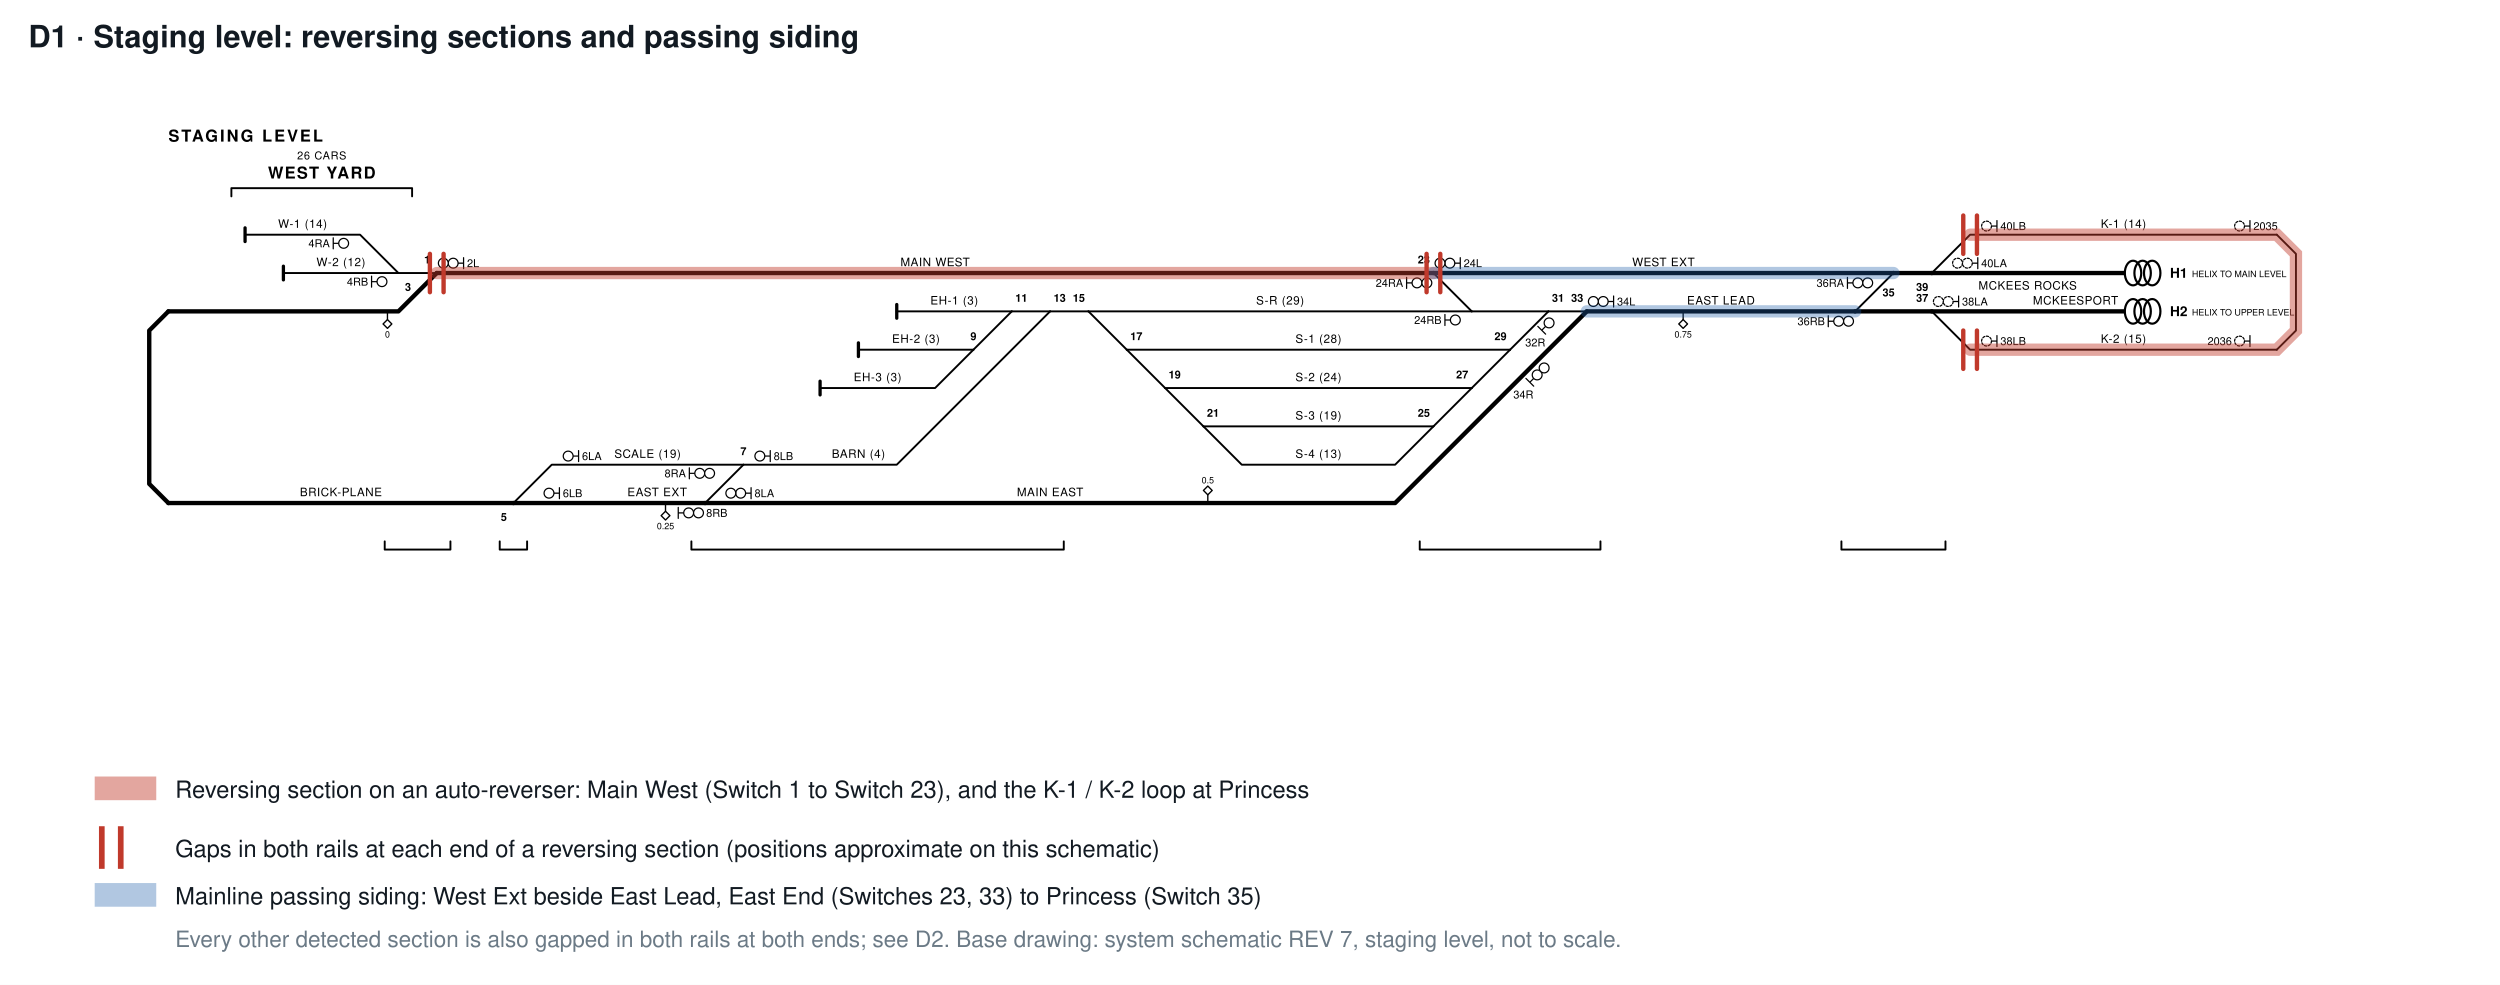
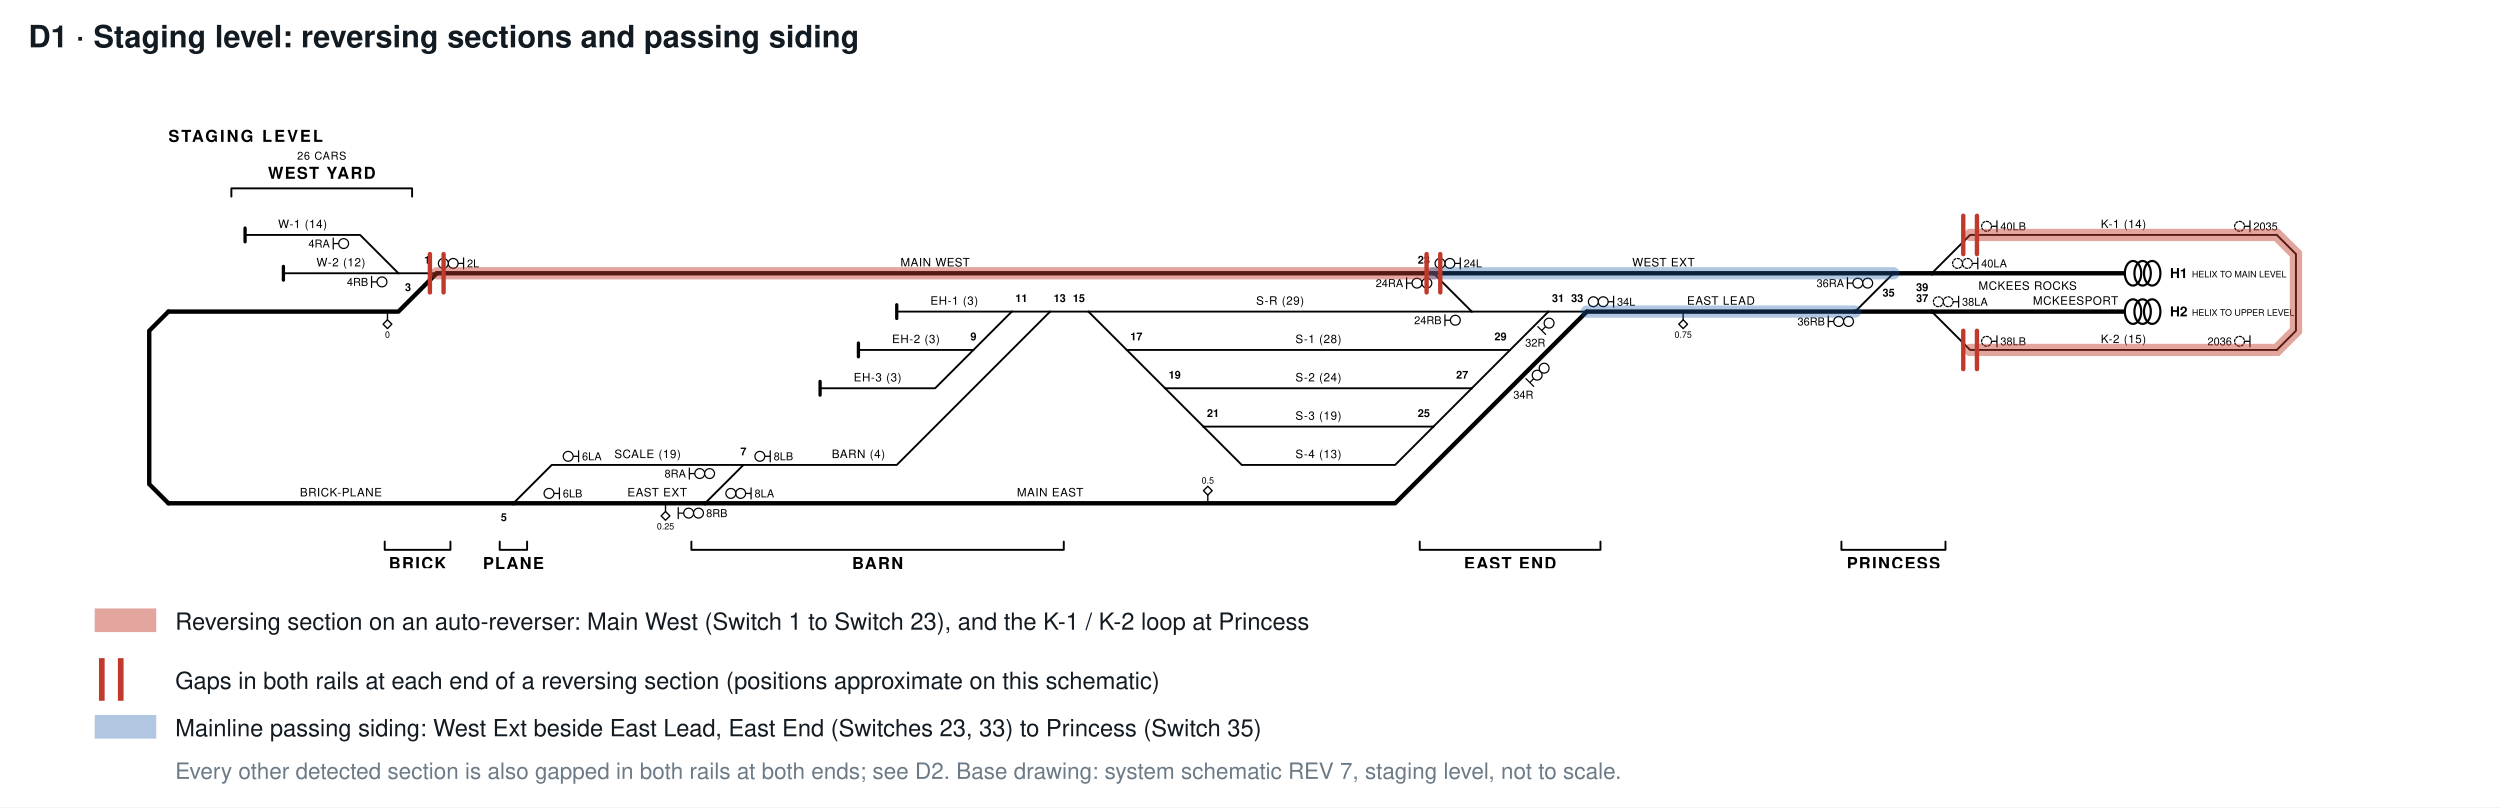
- <svg xmlns="http://www.w3.org/2000/svg" viewBox="0 0 1056 416" width="1056" height="416" font-family="'Helvetica Neue',Helvetica,Arial,sans-serif">
-   <rect width="1056" height="416" fill="#fff" />
+ <svg xmlns="http://www.w3.org/2000/svg" viewBox="0 0 1056 341" width="1056" height="341" font-family="'Helvetica Neue',Helvetica,Arial,sans-serif">
+   <rect width="1056" height="341" fill="#fff" />
  <text x="12" y="20" font-size="13" font-weight="bold" fill="#121a22">D1 · Staging level: reversing sections and passing siding</text>
-   <svg x="0" y="30" width="1056" height="204" viewBox="0 88.9 1056 203.7">
+   <svg x="0" y="30" width="1056" height="210" viewBox="0 88.9 1056 209.5">
    <g transform="translate(48.0,98.9) scale(0.5783)" fill="none" stroke="#000" stroke-linecap="round" stroke-linejoin="round">
      <path d="M1048.0,158.0 L1076.0,158.0" stroke-width="1.4" />
      <path d="M992.0,158.0 L1048.0,158.0" stroke-width="1.4" />
      <path d="M1020.0,186.0 L1048.0,158.0" stroke-width="1.4" />
      <path d="M208.0,130.0 L236.0,130.0" stroke-width="1.4" />
      <path d="M96.0,102.0 L180.0,102.0 L208.0,130.0" stroke-width="1.4" />
      <path d="M124.0,130.0 L208.0,130.0" stroke-width="1.4" />
      <path d="M712.0,158.0 L740.0,186.0" stroke-width="1.4" />
      <path d="M1300.0,130.0 L1328.0,130.0" stroke-width="3.2" />
      <path d="M964.0,130.0 L1300.0,130.0" stroke-width="3.2" />
      <path d="M1272.0,158.0 L1300.0,130.0" stroke-width="1.4" />
      <path d="M1328.0,130.0 L1468.0,130.0" stroke-width="3.2" />
      <path d="M1328.0,130.0 L1356.0,102.0 L1580.0,102.0" stroke-width="1.4" />
      <path d="M1328.0,158.0 L1356.0,186.0 L1580.0,186.0" stroke-width="1.4" />
      <path d="M964.0,130.0 L992.0,158.0" stroke-width="1.4" />
      <path d="M964.0,242.0 L992.0,214.0" stroke-width="1.4" />
      <path d="M796.0,242.0 L824.0,270.0 L936.0,270.0 L964.0,242.0" stroke-width="1.4" />
      <path d="M796.0,242.0 L964.0,242.0" stroke-width="1.4" />
      <path d="M740.0,186.0 L768.0,214.0" stroke-width="1.4" />
      <path d="M740.0,186.0 L1020.0,186.0" stroke-width="1.4" />
      <path d="M768.0,214.0 L796.0,242.0" stroke-width="1.4" />
      <path d="M1272.0,158.0 L1328.0,158.0" stroke-width="3.2" />
      <path d="M1328.0,158.0 L1468.0,158.0" stroke-width="3.2" />
      <path d="M992.0,214.0 L1020.0,186.0" stroke-width="1.4" />
      <path d="M1076.0,158.0 L1272.0,158.0" stroke-width="3.2" />
      <path d="M768.0,214.0 L992.0,214.0" stroke-width="1.4" />
      <path d="M40.0,298.0 L292.0,298.0" stroke-width="3.2" />
      <path d="M40.0,158.0 L208.0,158.0 L236.0,130.0" stroke-width="3.2" />
      <path d="M712.0,158.0 L992.0,158.0" stroke-width="1.4" />
      <path d="M236.0,130.0 L964.0,130.0" stroke-width="3.2" />
      <path d="M292.0,298.0 L320.0,270.0 L460.0,270.0" stroke-width="1.4" />
      <path d="M292.0,298.0 L432.0,298.0" stroke-width="3.2" />
      <path d="M432.0,298.0 L936.0,298.0 L1076.0,158.0" stroke-width="3.2" />
      <path d="M432.0,298.0 L460.0,270.0" stroke-width="1.4" />
      <path d="M460.0,270.0 L572.0,270.0 L684.0,158.0" stroke-width="1.4" />
      <path d="M684.0,158.0 L712.0,158.0" stroke-width="1.4" />
      <path d="M656.0,158.0 L684.0,158.0" stroke-width="1.4" />
      <path d="M572.0,158.0 L656.0,158.0" stroke-width="1.4" />
      <path d="M628.0,186.0 L656.0,158.0" stroke-width="1.4" />
      <path d="M516.0,214.0 L600.0,214.0 L628.0,186.0" stroke-width="1.4" />
      <path d="M544.0,186.0 L628.0,186.0" stroke-width="1.4" />
      <path d="M1580.0,102.0 L1594.0,116.0 L1594.0,172.0 L1580.0,186.0" stroke-width="1.4" />
      <path d="M40.0,158.0 L26.0,172.0 L26.0,284.0 L40.0,298.0" stroke-width="3.2" />
      <path d="M96.0,97.0 L96.0,107.0" stroke-width="2.4" />
      <path d="M124.0,125.0 L124.0,135.0" stroke-width="2.4" />
      <ellipse cx="1475.0" cy="130.0" rx="6" ry="9" stroke-width="1.6" />
      <ellipse cx="1482.0" cy="130.0" rx="6" ry="9" stroke-width="1.6" />
      <ellipse cx="1489.0" cy="130.0" rx="6" ry="9" stroke-width="1.6" />
      <ellipse cx="1475.0" cy="158.0" rx="6" ry="9" stroke-width="1.6" />
      <ellipse cx="1482.0" cy="158.0" rx="6" ry="9" stroke-width="1.6" />
      <ellipse cx="1489.0" cy="158.0" rx="6" ry="9" stroke-width="1.6" />
      <path d="M572.0,153.0 L572.0,163.0" stroke-width="2.4" />
      <path d="M516.0,209.0 L516.0,219.0" stroke-width="2.4" />
      <path d="M544.0,181.0 L544.0,191.0" stroke-width="2.4" />
      <path d="M198.0,326 L198.0,332 L246.0,332 L246.0,326" stroke-width="1.4" />
      <path d="M86.0,74 L86.0,68 L218.0,68 L218.0,74" stroke-width="1.4" />
      <path d="M282.0,326 L282.0,332 L302.0,332 L302.0,326" stroke-width="1.4" />
      <path d="M422.0,326 L422.0,332 L694.0,332 L694.0,326" stroke-width="1.4" />
      <path d="M702.0,366 L702.0,372 L806.0,372 L806.0,366" stroke-width="1.4" />
      <path d="M954.0,326 L954.0,332 L1086.0,332 L1086.0,326" stroke-width="1.4" />
      <path d="M1262.0,326 L1262.0,332 L1338.0,332 L1338.0,326" stroke-width="1.4" />
      <path d="M255.6,118.8 L255.6,126.8 M255.6,122.8 L251.6,122.8" stroke-width="0.9" />
      <circle cx="248.0" cy="122.8" r="3.6" stroke-width="0.9" fill="#fff" />
      <circle cx="240.8" cy="122.8" r="3.6" stroke-width="0.9" fill="#fff" />
      <path d="M160.4,104.3 L160.4,112.3 M160.4,108.3 L164.4,108.3" stroke-width="0.9" />
      <circle cx="168.0" cy="108.3" r="3.6" stroke-width="0.9" fill="#fff" />
      <path d="M188.4,132.3 L188.4,140.3 M188.4,136.3 L192.4,136.3" stroke-width="0.9" />
      <circle cx="196.0" cy="136.3" r="3.6" stroke-width="0.9" fill="#fff" />
      <path d="M339.6,259.7 L339.6,267.7 M339.6,263.7 L335.6,263.7" stroke-width="0.9" />
      <circle cx="332.0" cy="263.7" r="3.6" stroke-width="0.9" fill="#fff" />
      <path d="M325.6,286.8 L325.6,294.8 M325.6,290.8 L321.6,290.8" stroke-width="0.9" />
      <circle cx="318.0" cy="290.8" r="3.6" stroke-width="0.9" fill="#fff" />
      <path d="M465.6,286.8 L465.6,294.8 M465.6,290.8 L461.6,290.8" stroke-width="0.9" />
      <circle cx="458.0" cy="290.8" r="3.6" stroke-width="0.9" fill="#fff" />
      <circle cx="450.8" cy="290.8" r="3.6" stroke-width="0.9" fill="#fff" />
      <path d="M479.6,259.7 L479.6,267.7 M479.6,263.7 L475.6,263.7" stroke-width="0.9" />
      <circle cx="472.0" cy="263.7" r="3.6" stroke-width="0.9" fill="#fff" />
      <path d="M420.5,272.3 L420.5,280.3 M420.5,276.3 L424.5,276.3" stroke-width="0.9" />
      <circle cx="428.1" cy="276.3" r="3.6" stroke-width="0.9" fill="#fff" />
      <circle cx="435.3" cy="276.3" r="3.6" stroke-width="0.9" fill="#fff" />
      <path d="M412.4,301.2 L412.4,309.2 M412.4,305.2 L416.4,305.2" stroke-width="0.9" />
      <circle cx="420.0" cy="305.2" r="3.6" stroke-width="0.9" fill="#fff" />
      <circle cx="427.2" cy="305.2" r="3.6" stroke-width="0.9" fill="#fff" />
      <path d="M983.6,118.8 L983.6,126.8 M983.6,122.8 L979.6,122.8" stroke-width="0.9" />
      <circle cx="976.0" cy="122.8" r="3.6" stroke-width="0.9" fill="#fff" />
      <circle cx="968.8" cy="122.8" r="3.6" stroke-width="0.9" fill="#fff" />
      <path d="M944.4,133.2 L944.4,141.2 M944.4,137.2 L948.4,137.2" stroke-width="0.9" />
      <circle cx="952.0" cy="137.2" r="3.6" stroke-width="0.9" fill="#fff" />
      <circle cx="959.2" cy="137.2" r="3.6" stroke-width="0.9" fill="#fff" />
      <path d="M972.4,160.3 L972.4,168.3 M972.4,164.3 L976.4,164.3" stroke-width="0.9" />
      <circle cx="980.0" cy="164.3" r="3.6" stroke-width="0.9" fill="#fff" />
      <g transform="translate(1043.1,171.8) rotate(-45.0)">
        <path d="M0,-4.0 L0,4.0 M0,0 L4.0,0" stroke-width="0.9" />
        <circle cx="7.6" cy="0" r="3.6" stroke-width="0.9" fill="#fff" />
      </g>
      <path d="M1095.6,146.8 L1095.6,154.8 M1095.6,150.8 L1091.6,150.8" stroke-width="0.9" />
      <circle cx="1088.0" cy="150.8" r="3.6" stroke-width="0.9" fill="#fff" />
      <circle cx="1080.8" cy="150.8" r="3.6" stroke-width="0.9" fill="#fff" />
      <g transform="translate(1034.4,209.8) rotate(-45.0)">
        <path d="M0,-4.0 L0,4.0 M0,0 L4.0,0" stroke-width="0.9" />
        <circle cx="7.6" cy="0" r="3.6" stroke-width="0.9" fill="#fff" />
        <circle cx="14.8" cy="0" r="3.6" stroke-width="0.9" fill="#fff" />
      </g>
      <path d="M1266.4,133.2 L1266.4,141.2 M1266.4,137.2 L1270.4,137.2" stroke-width="0.9" />
      <circle cx="1274.0" cy="137.2" r="3.6" stroke-width="0.9" fill="#fff" />
      <circle cx="1281.2" cy="137.2" r="3.6" stroke-width="0.9" fill="#fff" />
      <path d="M1252.4,161.2 L1252.4,169.2 M1252.4,165.2 L1256.4,165.2" stroke-width="0.9" />
      <circle cx="1260.0" cy="165.2" r="3.6" stroke-width="0.9" fill="#fff" />
      <circle cx="1267.2" cy="165.2" r="3.6" stroke-width="0.9" fill="#fff" />
      <path d="M1347.6,146.8 L1347.6,154.8 M1347.6,150.8 L1343.6,150.8" stroke-width="0.9" />
      <circle cx="1340.0" cy="150.8" r="3.6" stroke-width="0.9" fill="#fff" stroke-dasharray="1.6 1.2" />
      <circle cx="1332.8" cy="150.8" r="3.6" stroke-width="0.9" fill="#fff" stroke-dasharray="1.6 1.2" />
      <path d="M1375.6,175.7 L1375.6,183.7 M1375.6,179.7 L1371.6,179.7" stroke-width="0.9" />
      <circle cx="1368.0" cy="179.7" r="3.6" stroke-width="0.9" fill="#fff" stroke-dasharray="1.6 1.2" />
      <path d="M1361.6,118.8 L1361.6,126.8 M1361.6,122.8 L1357.6,122.8" stroke-width="0.9" />
      <circle cx="1354.0" cy="122.8" r="3.6" stroke-width="0.9" fill="#fff" stroke-dasharray="1.6 1.2" />
      <circle cx="1346.8" cy="122.8" r="3.6" stroke-width="0.9" fill="#fff" stroke-dasharray="1.6 1.2" />
      <path d="M1375.6,91.7 L1375.6,99.7 M1375.6,95.7 L1371.6,95.7" stroke-width="0.9" />
      <circle cx="1368.0" cy="95.7" r="3.6" stroke-width="0.9" fill="#fff" stroke-dasharray="1.6 1.2" />
      <path d="M1560.4,91.7 L1560.4,99.7 M1560.4,95.7 L1556.4,95.7" stroke-width="0.9" />
      <circle cx="1552.8" cy="95.7" r="3.6" stroke-width="0.9" fill="#fff" stroke-dasharray="1.6 1.2" />
      <path d="M1560.4,175.7 L1560.4,183.7 M1560.4,179.7 L1556.4,179.7" stroke-width="0.9" />
      <circle cx="1552.8" cy="179.7" r="3.6" stroke-width="0.9" fill="#fff" stroke-dasharray="1.6 1.2" />
      <path d="M403.1,298.0 L403.1,304.0" stroke-width="1" />
      <path d="M403.1,304.0 L406.3,307.2 L403.1,310.4 L399.9,307.2 Z" stroke-width="1" fill="#fff" />
      <path d="M200.0,158.0 L200.0,164.0" stroke-width="1" />
      <path d="M200.0,164.0 L203.2,167.2 L200.0,170.4 L196.8,167.2 Z" stroke-width="1" fill="#fff" />
      <path d="M1146.4,158.0 L1146.4,164.0" stroke-width="1" />
      <path d="M1146.4,164.0 L1149.6,167.2 L1146.4,170.4 L1143.2,167.2 Z" stroke-width="1" fill="#fff" />
      <path d="M799.2,298.0 L799.2,292.0" stroke-width="1" />
      <path d="M799.2,285.6 L802.4,288.8 L799.2,292.0 L796.0,288.8 Z" stroke-width="1" fill="#fff" />
      <text x="40.0" y="34.0" font-size="12" text-anchor="start" font-weight="bold" fill="#000" stroke="none" letter-spacing="1.5">STAGING LEVEL</text>
      <text x="1502.0" y="133.5" font-size="10" text-anchor="start" font-weight="bold" fill="#000" stroke="none">H1</text>
      <text x="1518.0" y="133.0" font-size="6.5" text-anchor="start" font-weight="normal" fill="#000" stroke="none">HELIX TO MAIN LEVEL</text>
      <text x="1502.0" y="161.5" font-size="10" text-anchor="start" font-weight="bold" fill="#000" stroke="none">H2</text>
      <text x="1518.0" y="161.0" font-size="6.5" text-anchor="start" font-weight="normal" fill="#000" stroke="none">HELIX TO UPPER LEVEL</text>
      <text x="222.0" y="346.0" font-size="12" text-anchor="middle" font-weight="bold" fill="#000" stroke="none" letter-spacing="1">BRICK</text>
      <text x="152.0" y="61.0" font-size="12" text-anchor="middle" font-weight="bold" fill="#000" stroke="none" letter-spacing="1">WEST YARD</text>
      <text x="152.0" y="47.0" font-size="8" text-anchor="middle" font-weight="normal" fill="#000" stroke="none" letter-spacing="0.5">26 CARS</text>
      <text x="292.0" y="346.0" font-size="12" text-anchor="middle" font-weight="bold" fill="#000" stroke="none" letter-spacing="1">PLANE</text>
      <text x="292.0" y="357.0" font-size="8" text-anchor="middle" font-weight="normal" fill="#000" stroke="none" letter-spacing="0.5">19 CARS</text>
      <text x="558.0" y="346.0" font-size="12" text-anchor="middle" font-weight="bold" fill="#000" stroke="none" letter-spacing="1">BARN</text>
      <text x="558.0" y="357.0" font-size="8" text-anchor="middle" font-weight="normal" fill="#000" stroke="none" letter-spacing="0.5">13 CARS</text>
      <text x="754.0" y="386.0" font-size="12" text-anchor="middle" font-weight="bold" fill="#000" stroke="none" letter-spacing="1">SOUTH YARD</text>
      <text x="754.0" y="397.0" font-size="8" text-anchor="middle" font-weight="normal" fill="#000" stroke="none" letter-spacing="0.5">113 CARS</text>
      <text x="1020.0" y="346.0" font-size="12" text-anchor="middle" font-weight="bold" fill="#000" stroke="none" letter-spacing="1">EAST END</text>
      <text x="1300.0" y="346.0" font-size="12" text-anchor="middle" font-weight="bold" fill="#000" stroke="none" letter-spacing="1">PRINCESS</text>
      <text x="1300.0" y="357.0" font-size="8" text-anchor="middle" font-weight="normal" fill="#000" stroke="none" letter-spacing="0.5">29 CARS</text>
      <text x="328.1" y="293.7" font-size="8" text-anchor="start" font-weight="normal" fill="#000" stroke="none">6LB</text>
      <text x="468.1" y="293.7" font-size="8" text-anchor="start" font-weight="normal" fill="#000" stroke="none">8LA</text>
      <text x="418.0" y="279.2" font-size="8" text-anchor="end" font-weight="normal" fill="#000" stroke="none">8RA</text>
      <text x="1263.9" y="140.1" font-size="8" text-anchor="end" font-weight="normal" fill="#000" stroke="none">36RA</text>
      <text x="1364.1" y="125.7" font-size="8" text-anchor="start" font-weight="normal" fill="#000" stroke="none">40LA</text>
      <text x="157.9" y="111.2" font-size="8" text-anchor="end" font-weight="normal" fill="#000" stroke="none">4RA</text>
      <text x="941.9" y="140.1" font-size="8" text-anchor="end" font-weight="normal" fill="#000" stroke="none">24RA</text>
      <text x="1038.4" y="183.6" font-size="8" text-anchor="middle" font-weight="normal" fill="#000" stroke="none">32R</text>
      <text x="1378.1" y="182.6" font-size="8" text-anchor="start" font-weight="normal" fill="#000" stroke="none">38LB</text>
      <text x="1547.2" y="182.6" font-size="8" text-anchor="end" font-weight="normal" fill="#000" stroke="none">2036</text>
      <text x="215.0" y="143.0" font-size="8" text-anchor="middle" font-weight="bold" fill="#000" stroke="none">3</text>
      <text x="185.9" y="139.2" font-size="8" text-anchor="end" font-weight="normal" fill="#000" stroke="none">4RB</text>
      <text x="166.0" y="125.0" font-size="8.5" text-anchor="middle" font-weight="normal" fill="#000" stroke="none" letter-spacing="0.4">W-2 (12)</text>
      <text x="1398.0" y="142.1" font-size="8.5" text-anchor="middle" font-weight="normal" fill="#000" stroke="none" letter-spacing="0.4">MCKEES ROCKS</text>
      <text x="403.1" y="317.1" font-size="6.5" text-anchor="middle" font-weight="normal" fill="#000" stroke="none">0.25</text>
      <text x="432.8" y="308.1" font-size="8" text-anchor="start" font-weight="normal" fill="#000" stroke="none">8RB</text>
      <text x="258.1" y="125.7" font-size="8" text-anchor="start" font-weight="normal" fill="#000" stroke="none">2L</text>
      <text x="342.1" y="266.6" font-size="8" text-anchor="start" font-weight="normal" fill="#000" stroke="none">6LA</text>
      <text x="482.1" y="266.6" font-size="8" text-anchor="start" font-weight="normal" fill="#000" stroke="none">8LB</text>
      <text x="986.1" y="125.7" font-size="8" text-anchor="start" font-weight="normal" fill="#000" stroke="none">24L</text>
      <text x="969.9" y="167.2" font-size="8" text-anchor="end" font-weight="normal" fill="#000" stroke="none">24RB</text>
      <text x="1098.1" y="153.7" font-size="8" text-anchor="start" font-weight="normal" fill="#000" stroke="none">34L</text>
      <text x="1249.9" y="168.1" font-size="8" text-anchor="end" font-weight="normal" fill="#000" stroke="none">36RB</text>
      <text x="1350.1" y="153.7" font-size="8" text-anchor="start" font-weight="normal" fill="#000" stroke="none">38LA</text>
      <text x="1433.0" y="153.0" font-size="8.5" text-anchor="middle" font-weight="normal" fill="#000" stroke="none" letter-spacing="0.4">MCKEESPORT</text>
      <text x="1378.1" y="98.6" font-size="8" text-anchor="start" font-weight="normal" fill="#000" stroke="none">40LB</text>
      <text x="1562.9" y="98.6" font-size="8" text-anchor="start" font-weight="normal" fill="#000" stroke="none">2035</text>
      <text x="1013.0" y="179.0" font-size="8" text-anchor="middle" font-weight="bold" fill="#000" stroke="none">29</text>
      <text x="460.0" y="263.0" font-size="8" text-anchor="middle" font-weight="bold" fill="#000" stroke="none">7</text>
      <text x="390.0" y="265.0" font-size="8.5" text-anchor="middle" font-weight="normal" fill="#000" stroke="none" letter-spacing="0.4">SCALE (19)</text>
      <text x="200.0" y="177.1" font-size="6.5" text-anchor="middle" font-weight="normal" fill="#000" stroke="none">0</text>
      <text x="957.0" y="235.0" font-size="8" text-anchor="middle" font-weight="bold" fill="#000" stroke="none">25</text>
      <text x="985.0" y="207.0" font-size="8" text-anchor="middle" font-weight="bold" fill="#000" stroke="none">27</text>
      <text x="138.0" y="97.0" font-size="8.5" text-anchor="middle" font-weight="normal" fill="#000" stroke="none" letter-spacing="0.4">W-1 (14)</text>
      <text x="397.0" y="293.0" font-size="8.5" text-anchor="middle" font-weight="normal" fill="#000" stroke="none" letter-spacing="0.4">EAST EXT</text>
      <text x="586.0" y="181.0" font-size="8.5" text-anchor="middle" font-weight="normal" fill="#000" stroke="none" letter-spacing="0.4">EH-2 (3)</text>
      <text x="1468.0" y="181.0" font-size="8.5" text-anchor="middle" font-weight="normal" fill="#000" stroke="none" letter-spacing="0.4">K-2 (15)</text>
      <text x="1174.0" y="153.0" font-size="8.5" text-anchor="middle" font-weight="normal" fill="#000" stroke="none" letter-spacing="0.4">EAST LEAD</text>
      <text x="544.0" y="265.0" font-size="8.5" text-anchor="middle" font-weight="normal" fill="#000" stroke="none" letter-spacing="0.4">BARN (4)</text>
      <text x="614.0" y="153.0" font-size="8.5" text-anchor="middle" font-weight="normal" fill="#000" stroke="none" letter-spacing="0.4">EH-1 (3)</text>
      <text x="1029.7" y="221.6" font-size="8" text-anchor="middle" font-weight="normal" fill="#000" stroke="none">34R</text>
      <text x="1321.0" y="143.0" font-size="8" text-anchor="middle" font-weight="bold" fill="#000" stroke="none">39</text>
      <text x="285.0" y="311.0" font-size="8" text-anchor="middle" font-weight="bold" fill="#000" stroke="none">5</text>
      <text x="1468.0" y="97.0" font-size="8.5" text-anchor="middle" font-weight="normal" fill="#000" stroke="none" letter-spacing="0.4">K-1 (14)</text>
      <text x="880.0" y="237.0" font-size="8.5" text-anchor="middle" font-weight="normal" fill="#000" stroke="none" letter-spacing="0.4">S-3 (19)</text>
      <text x="558.0" y="209.0" font-size="8.5" text-anchor="middle" font-weight="normal" fill="#000" stroke="none" letter-spacing="0.4">EH-3 (3)</text>
      <text x="1055.0" y="151.0" font-size="8" text-anchor="middle" font-weight="bold" fill="#000" stroke="none">31</text>
      <text x="1069.0" y="151.0" font-size="8" text-anchor="middle" font-weight="bold" fill="#000" stroke="none">33</text>
      <text x="957.0" y="123.0" font-size="8" text-anchor="middle" font-weight="bold" fill="#000" stroke="none">23</text>
      <text x="1132.0" y="125.0" font-size="8.5" text-anchor="middle" font-weight="normal" fill="#000" stroke="none" letter-spacing="0.4">WEST EXT</text>
      <text x="747.0" y="179.0" font-size="8" text-anchor="middle" font-weight="bold" fill="#000" stroke="none">17</text>
      <text x="803.0" y="235.0" font-size="8" text-anchor="middle" font-weight="bold" fill="#000" stroke="none">21</text>
      <text x="775.0" y="207.0" font-size="8" text-anchor="middle" font-weight="bold" fill="#000" stroke="none">19</text>
      <text x="229.0" y="123.0" font-size="8" text-anchor="middle" font-weight="bold" fill="#000" stroke="none">1</text>
      <text x="628.0" y="179.0" font-size="8" text-anchor="middle" font-weight="bold" fill="#000" stroke="none">9</text>
      <text x="166.0" y="293.0" font-size="8.5" text-anchor="middle" font-weight="normal" fill="#000" stroke="none" letter-spacing="0.4">BRICK-PLANE</text>
      <text x="852.0" y="153.0" font-size="8.5" text-anchor="middle" font-weight="normal" fill="#000" stroke="none" letter-spacing="0.4">S-R (29)</text>
      <text x="1292.0" y="147.0" font-size="8" text-anchor="start" font-weight="bold" fill="#000" stroke="none">35</text>
      <text x="1321.0" y="151.0" font-size="8" text-anchor="middle" font-weight="bold" fill="#000" stroke="none">37</text>
      <text x="663.0" y="151.0" font-size="8" text-anchor="middle" font-weight="bold" fill="#000" stroke="none">11</text>
      <text x="880.0" y="265.0" font-size="8.5" text-anchor="middle" font-weight="normal" fill="#000" stroke="none" letter-spacing="0.4">S-4 (13)</text>
      <text x="880.0" y="181.0" font-size="8.5" text-anchor="middle" font-weight="normal" fill="#000" stroke="none" letter-spacing="0.4">S-1 (28)</text>
      <text x="880.0" y="209.0" font-size="8.5" text-anchor="middle" font-weight="normal" fill="#000" stroke="none" letter-spacing="0.4">S-2 (24)</text>
      <text x="600.0" y="125.0" font-size="8.5" text-anchor="middle" font-weight="normal" fill="#000" stroke="none" letter-spacing="0.4">MAIN WEST</text>
      <text x="684.0" y="293.0" font-size="8.5" text-anchor="middle" font-weight="normal" fill="#000" stroke="none" letter-spacing="0.4">MAIN EAST</text>
      <text x="1146.4" y="177.1" font-size="6.5" text-anchor="middle" font-weight="normal" fill="#000" stroke="none">0.75</text>
      <text x="691.0" y="151.0" font-size="8" text-anchor="middle" font-weight="bold" fill="#000" stroke="none">13</text>
      <text x="705.0" y="151.0" font-size="8" text-anchor="middle" font-weight="bold" fill="#000" stroke="none">15</text>
      <text x="799.2" y="283.6" font-size="6.5" text-anchor="middle" font-weight="normal" fill="#000" stroke="none">0.5</text>
      <path d="M929.0,618.0 L992.6,618.0" stroke-width="1.4" />
      <path d="M992.6,618.0 L1151.7,618.0" stroke-width="1.4" />
      <path d="M992.6,618.0 L1024.4,590.0" stroke-width="1.4" />
      <path d="M1151.7,618.0 L1183.5,618.0" stroke-width="1.4" />
      <path d="M1183.5,618.0 L1247.1,618.0" stroke-width="1.4" />
      <path d="M1183.5,618.0 L1215.3,646.0 L1278.9,646.0" stroke-width="1.4" />
      <path d="M1024.4,590.0 L1056.2,562.0" stroke-width="1.4" />
      <path d="M738.2,590.0 L1024.4,590.0" stroke-width="1.4" />
      <path d="M674.6,590.0 L738.2,590.0" stroke-width="1.4" />
      <path d="M706.4,562.0 L738.2,590.0" stroke-width="1.4" />
      <path d="M1088.0,562.0 L1151.7,618.0" stroke-width="1.4" />
      <path d="M515.6,590.0 L642.8,590.0" stroke-width="1.4" />
      <path d="M452.0,590.0 L515.6,590.0" stroke-width="1.4" />
      <path d="M420.2,618.0 L483.8,618.0 L515.6,590.0" stroke-width="1.4" />
      <path d="M642.8,590.0 L674.6,562.0" stroke-width="1.4" />
      <path d="M547.4,618.0 L611.0,618.0 L642.8,590.0" stroke-width="1.4" />
      <path d="M674.6,562.0 L706.4,562.0" stroke-width="3.2" />
      <path d="M706.4,562.0 L1056.2,562.0" stroke-width="3.2" />
      <path d="M388.3,562.0 L420.2,562.0" stroke-width="3.2" />
      <path d="M356.5,562.0 L388.3,562.0" stroke-width="3.2" />
      <path d="M356.5,590.0 L388.3,562.0" stroke-width="1.4" />
      <path d="M133.9,618.0 L324.7,618.0 L356.5,590.0" stroke-width="1.4" stroke-dasharray="7 5" />
      <path d="M165.7,590.0 L356.5,590.0" stroke-width="1.4" stroke-dasharray="7 5" />
      <path d="M420.2,562.0 L674.6,562.0" stroke-width="3.2" />
      <path d="M133.9,646.0 L324.7,646.0 L420.2,562.0" stroke-width="1.4" stroke-dasharray="7 5" />
      <path d="M38.5,618.0 L102.1,618.0" stroke-width="1.4" />
      <path d="M102.1,618.0 L133.9,646.0" stroke-width="1.4" />
      <path d="M133.9,618.0 L165.7,590.0" stroke-width="1.4" />
      <path d="M102.1,618.0 L133.9,618.0" stroke-width="1.4" />
      <path d="M1056.2,562.0 L1088.0,562.0" stroke-width="3.2" />
      <path d="M1088.0,562.0 L1119.8,562.0" stroke-width="3.2" />
      <path d="M102.1,590.0 L165.7,590.0" stroke-width="1.4" />
      <path d="M70.3,646.0 L133.9,646.0" stroke-width="1.4" />
      <path d="M102.1,562.0 L356.5,562.0" stroke-width="3.2" stroke-dasharray="7 5" />
      <path d="M102.1,534.0 L324.7,534.0 L356.5,562.0" stroke-width="3.2" stroke-dasharray="7 5" />
      <path d="M1342.5,562.0 L1501.5,562.0" stroke-width="3.2" />
      <path d="M1119.8,562.0 L1342.5,562.0" stroke-width="3.2" />
      <path d="M1278.9,534.0 L1310.7,534.0 L1342.5,562.0" stroke-width="1.4" />
      <path d="M1119.8,562.0 L1151.7,534.0 L1183.5,534.0" stroke-width="1.4" />
      <path d="M102.1,534.0 L86.2,548.0 L86.2,548.0 L102.1,562.0" stroke-width="3.2" />
      <path d="M929.0,613.0 L929.0,623.0" stroke-width="2.4" />
      <path d="M1247.1,613.0 L1247.1,623.0" stroke-width="2.4" />
      <path d="M1278.9,641.0 L1278.9,651.0" stroke-width="2.4" />
      <path d="M674.6,585.0 L674.6,595.0" stroke-width="2.4" />
      <path d="M452.0,585.0 L452.0,595.0" stroke-width="2.4" />
      <path d="M420.2,613.0 L420.2,623.0" stroke-width="2.4" />
      <path d="M547.4,613.0 L547.4,623.0" stroke-width="2.4" />
      <path d="M38.5,613.0 L38.5,623.0" stroke-width="2.4" />
      <path d="M102.1,585.0 L102.1,595.0" stroke-width="2.4" />
      <path d="M70.3,641.0 L70.3,651.0" stroke-width="2.4" />
      <ellipse cx="1508.5" cy="562.0" rx="6" ry="9" stroke-width="1.6" />
      <ellipse cx="1515.5" cy="562.0" rx="6" ry="9" stroke-width="1.6" />
      <ellipse cx="1522.5" cy="562.0" rx="6" ry="9" stroke-width="1.6" />
      <circle cx="1269.9" cy="534.0" r="8" stroke-width="1.4" fill="#fff" />
      <circle cx="1192.5" cy="534.0" r="8" stroke-width="1.4" fill="#fff" />
      <path d="M714.4,562.0 L714.4,556.0" stroke-width="1" />
      <path d="M714.4,549.6 L717.6,552.8 L714.4,556.0 L711.2,552.8 Z" stroke-width="1" fill="#fff" />
      <path d="M1354.6,562.0 L1354.6,556.0" stroke-width="1" />
      <path d="M1354.6,549.6 L1357.8,552.8 L1354.6,556.0 L1351.4,552.8 Z" stroke-width="1" fill="#fff" />
      <path d="M1441.1,562.0 L1441.1,568.0" stroke-width="1" />
      <path d="M1441.1,568.0 L1444.3,571.2 L1441.1,574.4 L1437.9,571.2 Z" stroke-width="1" fill="#fff" />
      <text x="38.5" y="508.0" font-size="12" text-anchor="start" font-weight="bold" fill="#000" stroke="none" letter-spacing="1.5">MAIN LEVEL</text>
      <text x="1535.5" y="565.5" font-size="10" text-anchor="start" font-weight="bold" fill="#000" stroke="none">H1</text>
      <text x="1551.5" y="565.0" font-size="6.5" text-anchor="start" font-weight="normal" fill="#000" stroke="none">HELIX TO STAGING</text>
      <text x="1269.9" y="537.5" font-size="10" text-anchor="middle" font-weight="bold" fill="#000" stroke="none">A</text>
      <text x="1192.5" y="537.5" font-size="10" text-anchor="middle" font-weight="bold" fill="#000" stroke="none">B</text>
      <text x="1017.4" y="583.0" font-size="6.5" text-anchor="middle" font-weight="bold" fill="#000" stroke="none">123</text>
      <text x="1119.8" y="575.0" font-size="6.5" text-anchor="middle" font-weight="bold" fill="#000" stroke="none">129A</text>
      <text x="714.4" y="547.6" font-size="6.5" text-anchor="middle" font-weight="normal" fill="#000" stroke="none">2.5</text>
      <text x="699.4" y="555.0" font-size="6.5" text-anchor="middle" font-weight="bold" fill="#000" stroke="none">119A</text>
      <text x="349.5" y="583.0" font-size="6.5" text-anchor="middle" font-weight="bold" fill="#000" stroke="none">105</text>
      <text x="363.5" y="575.0" font-size="6.5" text-anchor="middle" font-weight="bold" fill="#000" stroke="none">107</text>
      <text x="1268.3" y="557.0" font-size="7.5" text-anchor="middle" font-weight="bold" fill="#000" stroke="none" letter-spacing="0.4">← EAST</text>
      <text x="1269.9" y="522.0" font-size="6" text-anchor="middle" font-weight="normal" fill="#000" stroke="none">TO UPPER LEVEL</text>
      <text x="1192.5" y="553.0" font-size="6" text-anchor="middle" font-weight="normal" fill="#000" stroke="none">TO UPPER LEVEL</text>
      <text x="681.6" y="555.0" font-size="6.5" text-anchor="middle" font-weight="bold" fill="#000" stroke="none">117</text>
      <text x="287.6" y="529.0" font-size="7.5" text-anchor="middle" font-weight="bold" fill="#000" stroke="none" letter-spacing="0.4">← EAST</text>
      <text x="95.1" y="611.0" font-size="6.5" text-anchor="middle" font-weight="bold" fill="#000" stroke="none">101A</text>
      <text x="172.7" y="583.0" font-size="6.5" text-anchor="middle" font-weight="bold" fill="#000" stroke="none">103B</text>
      <text x="1349.5" y="575.0" font-size="6.5" text-anchor="middle" font-weight="bold" fill="#000" stroke="none">135A</text>
      <text x="1422.0" y="557.0" font-size="8.5" text-anchor="middle" font-weight="normal" fill="#000" stroke="none" letter-spacing="0.4">MCKEES ROCKS</text>
      <text x="1354.6" y="547.6" font-size="6.5" text-anchor="middle" font-weight="normal" fill="#000" stroke="none">2.25</text>
      <text x="1441.1" y="581.1" font-size="6.5" text-anchor="middle" font-weight="normal" fill="#000" stroke="none">2</text>
      <text x="133.9" y="631.0" font-size="6.5" text-anchor="middle" font-weight="bold" fill="#000" stroke="none">103A</text>
      <text x="960.8" y="613.0" font-size="8.5" text-anchor="middle" font-weight="normal" fill="#000" stroke="none" letter-spacing="0.4">(15)</text>
      <text x="483.8" y="585.0" font-size="8.5" text-anchor="middle" font-weight="normal" fill="#000" stroke="none" letter-spacing="0.4">(6)</text>
      <text x="635.8" y="583.0" font-size="6.5" text-anchor="middle" font-weight="bold" fill="#000" stroke="none">115</text>
      <text x="395.3" y="555.0" font-size="6.5" text-anchor="middle" font-weight="bold" fill="#000" stroke="none">109</text>
      <text x="1247.1" y="641.0" font-size="8.5" text-anchor="middle" font-weight="normal" fill="#000" stroke="none" letter-spacing="0.4">(3)</text>
      <text x="881.3" y="585.0" font-size="8.5" text-anchor="middle" font-weight="normal" fill="#000" stroke="none" letter-spacing="0.4">(14)</text>
      <text x="452.0" y="613.0" font-size="8.5" text-anchor="middle" font-weight="normal" fill="#000" stroke="none" letter-spacing="0.4">(5)</text>
      <text x="579.2" y="613.0" font-size="8.5" text-anchor="middle" font-weight="normal" fill="#000" stroke="none" letter-spacing="0.4">(4)</text>
      <text x="229.3" y="613.0" font-size="8.5" text-anchor="middle" font-weight="normal" fill="#000" stroke="none" letter-spacing="0.4">(22)</text>
      <text x="261.1" y="585.0" font-size="8.5" text-anchor="middle" font-weight="normal" fill="#000" stroke="none" letter-spacing="0.4">(24)</text>
      <text x="229.3" y="641.0" font-size="8.5" text-anchor="middle" font-weight="normal" fill="#000" stroke="none" letter-spacing="0.4">(26)</text>
      <text x="427.2" y="555.0" font-size="6.5" text-anchor="middle" font-weight="bold" fill="#000" stroke="none">111</text>
      <text x="985.6" y="631.0" font-size="6.5" text-anchor="middle" font-weight="bold" fill="#000" stroke="none">121</text>
      <text x="1176.5" y="611.0" font-size="6.5" text-anchor="middle" font-weight="bold" fill="#000" stroke="none">133</text>
      <text x="745.2" y="603.0" font-size="6.5" text-anchor="middle" font-weight="bold" fill="#000" stroke="none">119B</text>
      <text x="1158.7" y="631.0" font-size="6.5" text-anchor="middle" font-weight="bold" fill="#000" stroke="none">131</text>
      <text x="522.6" y="583.0" font-size="6.5" text-anchor="middle" font-weight="bold" fill="#000" stroke="none">113</text>
      <text x="1081.0" y="555.0" font-size="6.5" text-anchor="middle" font-weight="bold" fill="#000" stroke="none">127</text>
      <text x="1063.2" y="555.0" font-size="6.5" text-anchor="middle" font-weight="bold" fill="#000" stroke="none">125</text>
      <text x="140.9" y="659.0" font-size="6.5" text-anchor="middle" font-weight="bold" fill="#000" stroke="none">101B</text>
      <path d="M1194.0,880.0 L1238.0,880.0" stroke-width="1.4" />
      <path d="M1238.0,880.0 L1326.0,824.0 L1370.0,824.0" stroke-width="1.4" />
      <path d="M1238.0,880.0 L1282.0,880.0" stroke-width="1.4" />
      <path d="M1370.0,824.0 L1458.0,824.0" stroke-width="1.4" />
      <path d="M1326.0,852.0 L1370.0,824.0" stroke-width="1.4" />
      <path d="M1238.0,908.0 L1282.0,936.0 L1326.0,936.0" stroke-width="1.4" />
      <path d="M1326.0,936.0 L1370.0,936.0" stroke-width="1.4" />
      <path d="M1326.0,936.0 L1370.0,908.0 L1458.0,908.0" stroke-width="1.4" />
      <path d="M1370.0,936.0 L1414.0,936.0" stroke-width="1.4" />
      <path d="M1414.0,936.0 L1502.0,936.0" stroke-width="1.4" />
      <path d="M1414.0,936.0 L1458.0,908.0" stroke-width="1.4" />
      <path d="M1194.0,908.0 L1238.0,908.0" stroke-width="1.4" />
      <path d="M1238.0,908.0 L1326.0,908.0" stroke-width="1.4" />
      <path d="M1282.0,880.0 L1326.0,852.0" stroke-width="1.4" />
      <path d="M1282.0,880.0 L1370.0,880.0" stroke-width="1.4" />
      <path d="M1458.0,908.0 L1546.0,908.0" stroke-width="1.4" />
      <path d="M1370.0,936.0 L1414.0,964.0 L1502.0,964.0" stroke-width="1.4" />
      <path d="M1326.0,852.0 L1414.0,852.0" stroke-width="1.4" />
      <path d="M182.0,1020.0 L226.0,992.0 L270.0,992.0" stroke-width="1.4" />
      <path d="M270.0,992.0 L358.0,992.0" stroke-width="1.4" />
      <path d="M270.0,992.0 L314.0,964.0" stroke-width="1.4" />
      <path d="M50.0,1020.0 L94.0,1020.0" stroke-width="3.2" />
      <path d="M50.0,880.0 L798.0,880.0" stroke-width="3.2" />
      <path d="M94.0,1020.0 L182.0,1020.0" stroke-width="3.2" />
      <path d="M94.0,1020.0 L182.0,964.0" stroke-width="1.4" />
      <path d="M1106.0,880.0 L1194.0,880.0" stroke-width="3.2" />
      <path d="M1194.0,880.0 L1326.0,796.0" stroke-width="3.2" />
      <path d="M1326.0,796.0 L1370.0,768.0 L1590.0,768.0" stroke-width="3.2" />
      <path d="M1194.0,908.0 L1326.0,992.0 L1590.0,992.0" stroke-width="3.2" />
      <path d="M1326.0,796.0 L1414.0,796.0" stroke-width="1.4" />
      <path d="M1106.0,908.0 L1194.0,908.0" stroke-width="3.2" />
      <path d="M1282.0,1020.0 L1326.0,1020.0" stroke-width="3.2" />
      <path d="M182.0,1020.0 L402.0,1020.0" stroke-width="3.2" />
      <path d="M798.0,880.0 L842.0,880.0" stroke-width="3.2" />
      <path d="M842.0,880.0 L1062.0,1020.0" stroke-width="1.4" />
      <path d="M358.0,992.0 L578.0,992.0" stroke-width="1.4" />
      <path d="M358.0,992.0 L402.0,1020.0" stroke-width="1.4" />
      <path d="M1062.0,1020.0 L1282.0,1020.0" stroke-width="3.2" />
      <path d="M534.0,1020.0 L1062.0,1020.0" stroke-width="3.2" />
      <path d="M578.0,992.0 L622.0,992.0 L798.0,880.0" stroke-width="1.4" />
      <path d="M534.0,1020.0 L578.0,992.0" stroke-width="1.4" />
      <path d="M402.0,1020.0 L534.0,1020.0" stroke-width="3.2" />
      <path d="M886.0,880.0 L930.0,908.0 L1106.0,908.0" stroke-width="3.2" />
      <path d="M314.0,964.0 L490.0,964.0" stroke-width="1.4" />
      <path d="M490.0,964.0 L578.0,964.0" stroke-width="1.4" />
      <path d="M490.0,964.0 L534.0,936.0 L622.0,936.0" stroke-width="1.4" />
      <path d="M182.0,964.0 L226.0,936.0" stroke-width="1.4" />
      <path d="M226.0,936.0 L314.0,936.0" stroke-width="1.4" />
      <path d="M226.0,936.0 L270.0,908.0 L358.0,908.0" stroke-width="1.4" />
      <path d="M314.0,964.0 L358.0,936.0 L446.0,936.0" stroke-width="1.4" />
      <path d="M182.0,964.0 L270.0,964.0" stroke-width="1.4" />
      <path d="M1326.0,1020.0 L1502.0,1020.0" stroke-width="3.2" />
      <path d="M886.0,880.0 L1106.0,880.0" stroke-width="3.2" />
      <path d="M842.0,880.0 L886.0,880.0" stroke-width="3.2" />
      <path d="M1326.0,1020.0 L1370.0,1048.0 L1414.0,1048.0" stroke-width="1.4" />
      <path d="M1194.0,1048.0 L1238.0,1048.0 L1282.0,1020.0" stroke-width="1.4" />
      <path d="M50.0,880.0 L28.0,894.0 L28.0,1006.0 L50.0,1020.0" stroke-width="3.2" />
      <path d="M1590.0,768.0 L1612.0,782.0 L1612.0,978.0 L1590.0,992.0" stroke-width="3.2" />
      <path d="M1092.0,880.0 L1120.0,908.0 M1092.0,908.0 L1120.0,880.0" stroke-width="1.4" />
      <path d="M1458.0,819.0 L1458.0,829.0" stroke-width="2.4" />
      <path d="M1502.0,931.0 L1502.0,941.0" stroke-width="2.4" />
      <path d="M1326.0,903.0 L1326.0,913.0" stroke-width="2.4" />
      <path d="M1370.0,875.0 L1370.0,885.0" stroke-width="2.4" />
      <path d="M1546.0,903.0 L1546.0,913.0" stroke-width="2.4" />
      <path d="M1502.0,959.0 L1502.0,969.0" stroke-width="2.4" />
      <path d="M1414.0,847.0 L1414.0,857.0" stroke-width="2.4" />
      <path d="M1414.0,791.0 L1414.0,801.0" stroke-width="2.4" />
      <ellipse cx="1509.0" cy="1020.0" rx="6" ry="9" stroke-width="1.6" />
      <ellipse cx="1516.0" cy="1020.0" rx="6" ry="9" stroke-width="1.6" />
      <ellipse cx="1523.0" cy="1020.0" rx="6" ry="9" stroke-width="1.6" />
      <path d="M578.0,959.0 L578.0,969.0" stroke-width="2.4" />
      <path d="M622.0,931.0 L622.0,941.0" stroke-width="2.4" />
      <path d="M314.0,931.0 L314.0,941.0" stroke-width="2.4" />
      <path d="M358.0,903.0 L358.0,913.0" stroke-width="2.4" />
      <path d="M446.0,931.0 L446.0,941.0" stroke-width="2.4" />
      <path d="M270.0,959.0 L270.0,969.0" stroke-width="2.4" />
      <circle cx="1423.0" cy="1048.0" r="8" stroke-width="1.4" fill="#fff" />
      <circle cx="1185.0" cy="1048.0" r="8" stroke-width="1.4" fill="#fff" />
      <path d="M190.0,1020.0 L190.0,1026.0" stroke-width="1" />
      <path d="M190.0,1026.0 L193.2,1029.2 L190.0,1032.4 L186.8,1029.2 Z" stroke-width="1" fill="#fff" />
      <path d="M869.1,880.0 L869.1,874.0" stroke-width="1" />
      <path d="M869.1,867.6 L872.3,870.8 L869.1,874.0 L865.9,870.8 Z" stroke-width="1" fill="#fff" />
      <path d="M1550.3,992.0 L1550.3,998.0" stroke-width="1" />
      <path d="M1550.3,998.0 L1553.5,1001.2 L1550.3,1004.4 L1547.1,1001.2 Z" stroke-width="1" fill="#fff" />
      <path d="M1369.2,1020.0 L1369.2,1014.0" stroke-width="1" />
      <path d="M1369.2,1007.6 L1372.4,1010.8 L1369.2,1014.0 L1366.0,1010.8 Z" stroke-width="1" fill="#fff" />
      <path d="M507.4,1020.0 L507.4,1014.0" stroke-width="1" />
      <path d="M507.4,1007.6 L510.6,1010.8 L507.4,1014.0 L504.2,1010.8 Z" stroke-width="1" fill="#fff" />
      <path d="M1043.6,880.0 L1043.6,874.0" stroke-width="1" />
      <path d="M1043.6,867.6 L1046.8,870.8 L1043.6,874.0 L1040.4,870.8 Z" stroke-width="1" fill="#fff" />
      <path d="M1136.4,1020.0 L1136.4,1014.0" stroke-width="1" />
      <path d="M1136.4,1007.6 L1139.6,1010.8 L1136.4,1014.0 L1133.2,1010.8 Z" stroke-width="1" fill="#fff" />
      <text x="50.0" y="742.0" font-size="12" text-anchor="start" font-weight="bold" fill="#000" stroke="none" letter-spacing="1.5">UPPER LEVEL, 4.25 IN</text>
      <text x="1106.0" y="874.0" font-size="6.5" text-anchor="middle" font-weight="bold" fill="#000" stroke="none">225</text>
      <text x="1536.0" y="1023.5" font-size="10" text-anchor="start" font-weight="bold" fill="#000" stroke="none">H2</text>
      <text x="1552.0" y="1023.0" font-size="6.5" text-anchor="start" font-weight="normal" fill="#000" stroke="none">HELIX TO STAGING</text>
      <text x="1423.0" y="1051.5" font-size="10" text-anchor="middle" font-weight="bold" fill="#000" stroke="none">A</text>
      <text x="1185.0" y="1051.5" font-size="10" text-anchor="middle" font-weight="bold" fill="#000" stroke="none">B</text>
      <text x="190.0" y="1039.1" font-size="6.5" text-anchor="middle" font-weight="normal" fill="#000" stroke="none">2.75</text>
      <text x="175.0" y="1033.0" font-size="6.5" text-anchor="middle" font-weight="bold" fill="#000" stroke="none">203</text>
      <text x="869.1" y="865.6" font-size="6.5" text-anchor="middle" font-weight="normal" fill="#000" stroke="none">3</text>
      <text x="1326.0" y="865.0" font-size="6.5" text-anchor="middle" font-weight="bold" fill="#000" stroke="none">241A</text>
      <text x="886.0" y="873.0" font-size="6.5" text-anchor="middle" font-weight="bold" fill="#000" stroke="none">223*</text>
      <text x="1260.0" y="1015.0" font-size="7.5" text-anchor="middle" font-weight="bold" fill="#000" stroke="none" letter-spacing="0.4">← EAST</text>
      <text x="1326.0" y="809.0" font-size="6.5" text-anchor="middle" font-weight="bold" fill="#000" stroke="none">239</text>
      <text x="226.0" y="949.0" font-size="6.5" text-anchor="middle" font-weight="bold" fill="#000" stroke="none">207</text>
      <text x="314.0" y="977.0" font-size="6.5" text-anchor="middle" font-weight="bold" fill="#000" stroke="none">211</text>
      <text x="182.0" y="977.0" font-size="6.5" text-anchor="middle" font-weight="bold" fill="#000" stroke="none">205</text>
      <text x="1414.0" y="1015.0" font-size="8.5" text-anchor="middle" font-weight="normal" fill="#000" stroke="none" letter-spacing="0.4">MCKEESPORT</text>
      <text x="1406.7" y="763.0" font-size="7.5" text-anchor="middle" font-weight="bold" fill="#000" stroke="none" letter-spacing="0.4">EAST →</text>
      <text x="240.7" y="875.0" font-size="7.5" text-anchor="middle" font-weight="bold" fill="#000" stroke="none" letter-spacing="0.4">EAST →</text>
      <text x="974.0" y="903.0" font-size="7.5" text-anchor="middle" font-weight="bold" fill="#000" stroke="none" letter-spacing="0.4">EAST →</text>
      <text x="1546.0" y="987.0" font-size="7.5" text-anchor="middle" font-weight="bold" fill="#000" stroke="none" letter-spacing="0.4">← EAST</text>
      <text x="1377.0" y="817.0" font-size="6.5" text-anchor="middle" font-weight="bold" fill="#000" stroke="none">241B</text>
      <text x="1348.0" y="819.0" font-size="8.5" text-anchor="middle" font-weight="normal" fill="#000" stroke="none" letter-spacing="0.4">(8)</text>
      <text x="1465.0" y="901.0" font-size="6.5" text-anchor="middle" font-weight="bold" fill="#000" stroke="none">245B</text>
      <text x="87.0" y="1033.0" font-size="6.5" text-anchor="middle" font-weight="bold" fill="#000" stroke="none">201</text>
      <text x="351.0" y="985.0" font-size="6.5" text-anchor="middle" font-weight="bold" fill="#000" stroke="none">213A</text>
      <text x="1069.0" y="1033.0" font-size="6.5" text-anchor="middle" font-weight="bold" fill="#000" stroke="none">221B</text>
      <text x="585.0" y="985.0" font-size="6.5" text-anchor="middle" font-weight="bold" fill="#000" stroke="none">217B</text>
      <text x="409.0" y="1033.0" font-size="6.5" text-anchor="middle" font-weight="bold" fill="#000" stroke="none">213B</text>
      <text x="527.0" y="1033.0" font-size="6.5" text-anchor="middle" font-weight="bold" fill="#000" stroke="none">217A</text>
      <text x="1370.0" y="847.0" font-size="8.5" text-anchor="middle" font-weight="normal" fill="#000" stroke="none" letter-spacing="0.4">(3)</text>
      <text x="270.0" y="931.0" font-size="8.5" text-anchor="middle" font-weight="normal" fill="#000" stroke="none" letter-spacing="0.4">(10)</text>
      <text x="1550.3" y="1011.1" font-size="6.5" text-anchor="middle" font-weight="normal" fill="#000" stroke="none">3.5</text>
      <text x="1423.0" y="1067.0" font-size="6" text-anchor="middle" font-weight="normal" fill="#000" stroke="none">TO MAIN LEVEL</text>
      <text x="1185.0" y="1067.0" font-size="6" text-anchor="middle" font-weight="normal" fill="#000" stroke="none">TO MAIN LEVEL</text>
      <text x="1231.0" y="901.0" font-size="6.5" text-anchor="middle" font-weight="bold" fill="#000" stroke="none">233</text>
      <text x="1414.0" y="903.0" font-size="8.5" text-anchor="middle" font-weight="normal" fill="#000" stroke="none" letter-spacing="0.4">(6)</text>
      <text x="1458.0" y="931.0" font-size="8.5" text-anchor="middle" font-weight="normal" fill="#000" stroke="none" letter-spacing="0.4">(8)</text>
      <text x="1282.0" y="903.0" font-size="8.5" text-anchor="middle" font-weight="normal" fill="#000" stroke="none" letter-spacing="0.4">(9)</text>
      <text x="1326.0" y="875.0" font-size="8.5" text-anchor="middle" font-weight="normal" fill="#000" stroke="none" letter-spacing="0.4">(11)</text>
      <text x="1370.0" y="791.0" font-size="8.5" text-anchor="middle" font-weight="normal" fill="#000" stroke="none" letter-spacing="0.4">(5)</text>
      <text x="534.0" y="959.0" font-size="8.5" text-anchor="middle" font-weight="normal" fill="#000" stroke="none" letter-spacing="0.4">(9)</text>
      <text x="226.0" y="959.0" font-size="8.5" text-anchor="middle" font-weight="normal" fill="#000" stroke="none" letter-spacing="0.4">(5)</text>
      <text x="1187.0" y="893.0" font-size="6.5" text-anchor="middle" font-weight="bold" fill="#000" stroke="none">229</text>
      <text x="1369.2" y="1005.6" font-size="6.5" text-anchor="middle" font-weight="normal" fill="#000" stroke="none">2</text>
      <text x="1289.0" y="1013.0" font-size="6.5" text-anchor="middle" font-weight="bold" fill="#000" stroke="none">129B</text>
      <text x="1458.0" y="959.0" font-size="8.5" text-anchor="middle" font-weight="normal" fill="#000" stroke="none" letter-spacing="0.4">(5)</text>
      <text x="468.0" y="987.0" font-size="8.5" text-anchor="middle" font-weight="normal" fill="#000" stroke="none" letter-spacing="0.4">(35)</text>
      <text x="578.0" y="931.0" font-size="8.5" text-anchor="middle" font-weight="normal" fill="#000" stroke="none" letter-spacing="0.4">(5)</text>
      <text x="314.0" y="903.0" font-size="8.5" text-anchor="middle" font-weight="normal" fill="#000" stroke="none" letter-spacing="0.4">(9)</text>
      <text x="402.0" y="931.0" font-size="8.5" text-anchor="middle" font-weight="normal" fill="#000" stroke="none" letter-spacing="0.4">(7)</text>
      <text x="1407.0" y="949.0" font-size="6.5" text-anchor="middle" font-weight="bold" fill="#000" stroke="none">245A</text>
      <text x="507.4" y="1005.6" font-size="6.5" text-anchor="middle" font-weight="normal" fill="#000" stroke="none">2.5</text>
      <text x="1363.0" y="929.0" font-size="6.5" text-anchor="middle" font-weight="bold" fill="#000" stroke="none">243</text>
      <text x="1231.0" y="893.0" font-size="6.5" text-anchor="middle" font-weight="bold" fill="#000" stroke="none">231</text>
      <text x="1319.0" y="949.0" font-size="6.5" text-anchor="middle" font-weight="bold" fill="#000" stroke="none">237</text>
      <text x="1275.0" y="893.0" font-size="6.5" text-anchor="middle" font-weight="bold" fill="#000" stroke="none">235</text>
      <text x="263.0" y="1005.0" font-size="6.5" text-anchor="middle" font-weight="bold" fill="#000" stroke="none">209</text>
      <text x="1187.0" y="901.0" font-size="6.5" text-anchor="middle" font-weight="bold" fill="#000" stroke="none">227</text>
      <text x="1319.0" y="1013.0" font-size="6.5" text-anchor="middle" font-weight="bold" fill="#000" stroke="none">135B</text>
      <text x="835.0" y="873.0" font-size="6.5" text-anchor="middle" font-weight="bold" fill="#000" stroke="none">221A</text>
      <text x="805.0" y="873.0" font-size="6.5" text-anchor="middle" font-weight="bold" fill="#000" stroke="none">219</text>
      <text x="483.0" y="977.0" font-size="6.5" text-anchor="middle" font-weight="bold" fill="#000" stroke="none">215</text>
      <text x="1043.6" y="865.6" font-size="6.5" text-anchor="middle" font-weight="normal" fill="#000" stroke="none">3.25</text>
      <text x="1136.4" y="1005.6" font-size="6.5" text-anchor="middle" font-weight="normal" fill="#000" stroke="none">2.25</text>
    </g>
    <g transform="translate(48.0,98.9) scale(0.5783)" fill="none" stroke-linecap="round">
      <path d="M236,130 L964,130" stroke="#c0392b" stroke-width="9" opacity="0.45" />
      <path d="M1356,102 L1580,102 L1594,116 L1594,172 L1580,186 L1356,186" stroke="#c0392b" stroke-width="9" opacity="0.45" />
      <path d="M964,130 L1300,130" stroke="#1f5fa8" stroke-width="9" opacity="0.35" />
      <path d="M1076,158 L1272,158" stroke="#1f5fa8" stroke-width="9" opacity="0.35" />
      <path d="M231,116 L231,144 M241,116 L241,144" stroke="#c0392b" stroke-width="3.2" />
      <path d="M959,116 L959,144 M969,116 L969,144" stroke="#c0392b" stroke-width="3.2" />
      <path d="M1351,88 L1351,116 M1361,88 L1361,116" stroke="#c0392b" stroke-width="3.2" />
      <path d="M1351,172 L1351,200 M1361,172 L1361,200" stroke="#c0392b" stroke-width="3.2" />
    </g>
  </svg>
-   <g transform="translate(40,337)">
+   <g transform="translate(40,266)">
    <rect x="0" y="-9" width="26" height="10" fill="#c0392b" opacity="0.45" />
    <text x="34" y="0" font-size="10" fill="#121a22" text-anchor="start" font-weight="normal">Reversing section on an auto-reverser: Main West (Switch 1 to Switch 23), and the K-1 / K-2 loop at Princess</text>
    <path d="M3,12 L3,30 M11,12 L11,30" stroke="#c0392b" stroke-width="2.4" />
    <text x="34" y="25" font-size="10" fill="#121a22" text-anchor="start" font-weight="normal">Gaps in both rails at each end of a reversing section (positions approximate on this schematic)</text>
    <rect x="0" y="36" width="26" height="10" fill="#1f5fa8" opacity="0.35" />
    <text x="34" y="45" font-size="10" fill="#121a22" text-anchor="start" font-weight="normal">Mainline passing siding: West Ext beside East Lead, East End (Switches 23, 33) to Princess (Switch 35)</text>
    <text x="34" y="63" font-size="9.5" fill="#6b7a86" text-anchor="start" font-weight="normal">Every other detected section is also gapped in both rails at both ends; see D2. Base drawing: system schematic REV 7, staging level, not to scale.</text>
  </g>
</svg>
